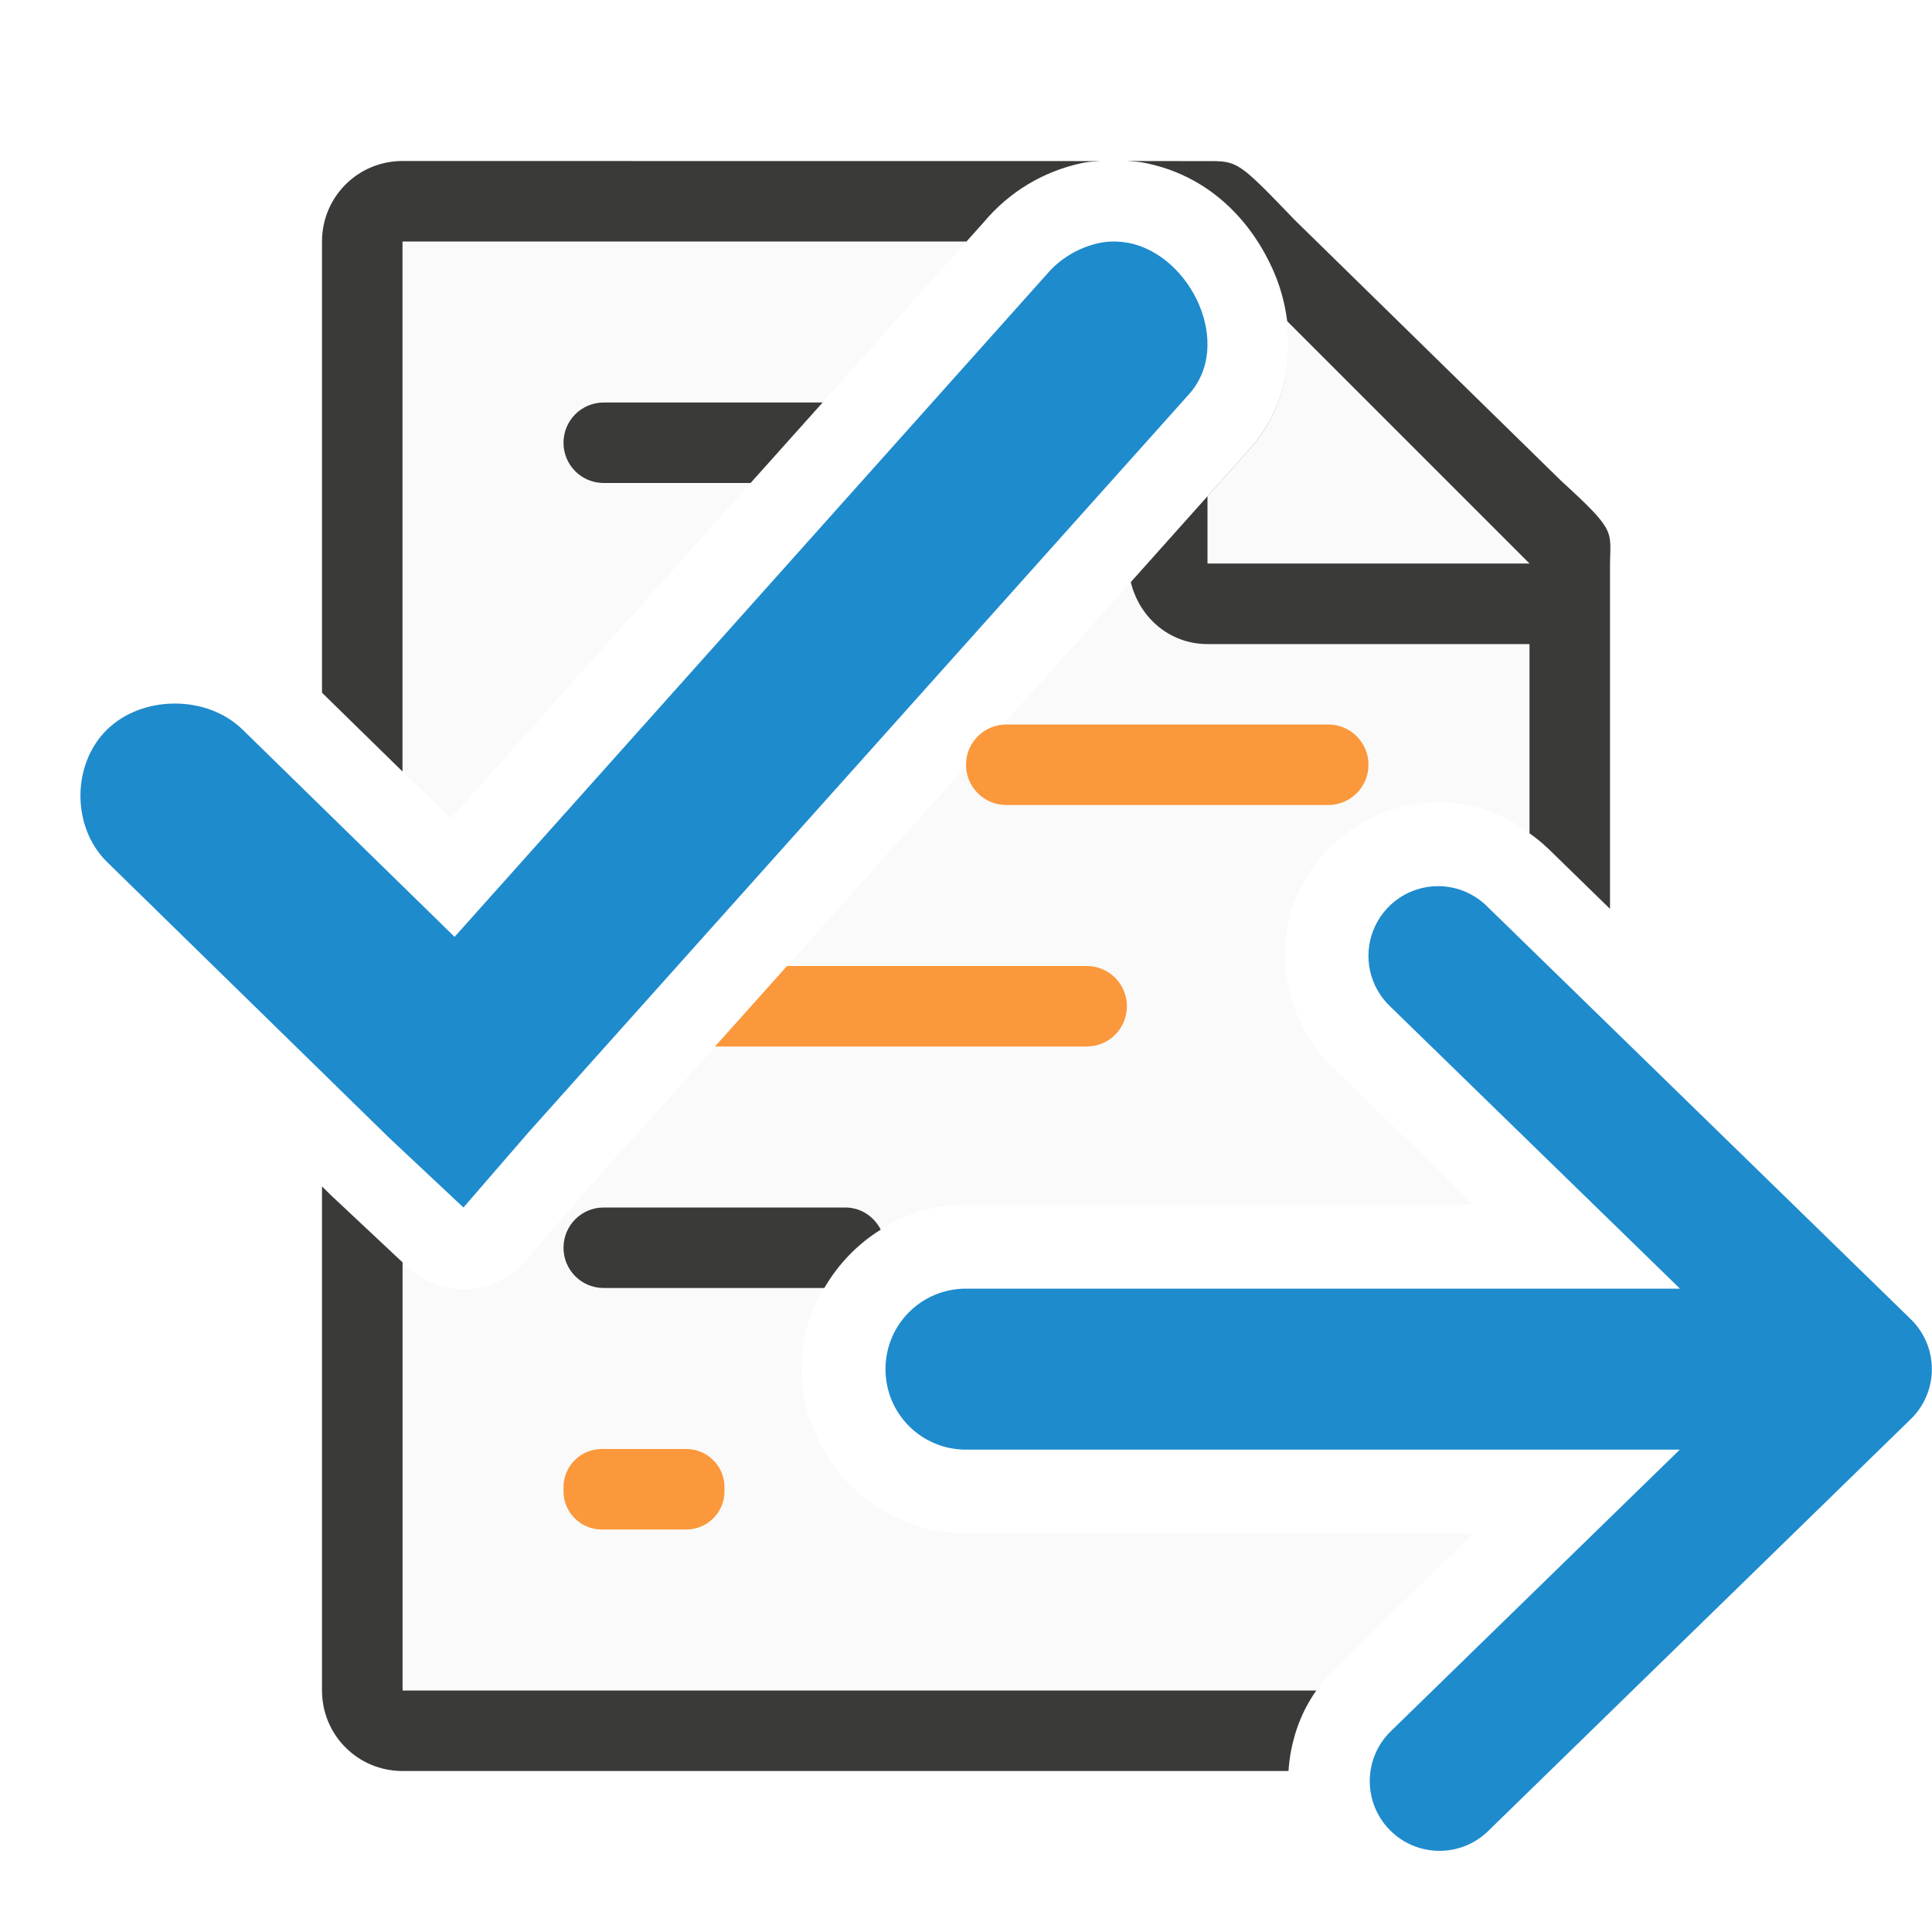
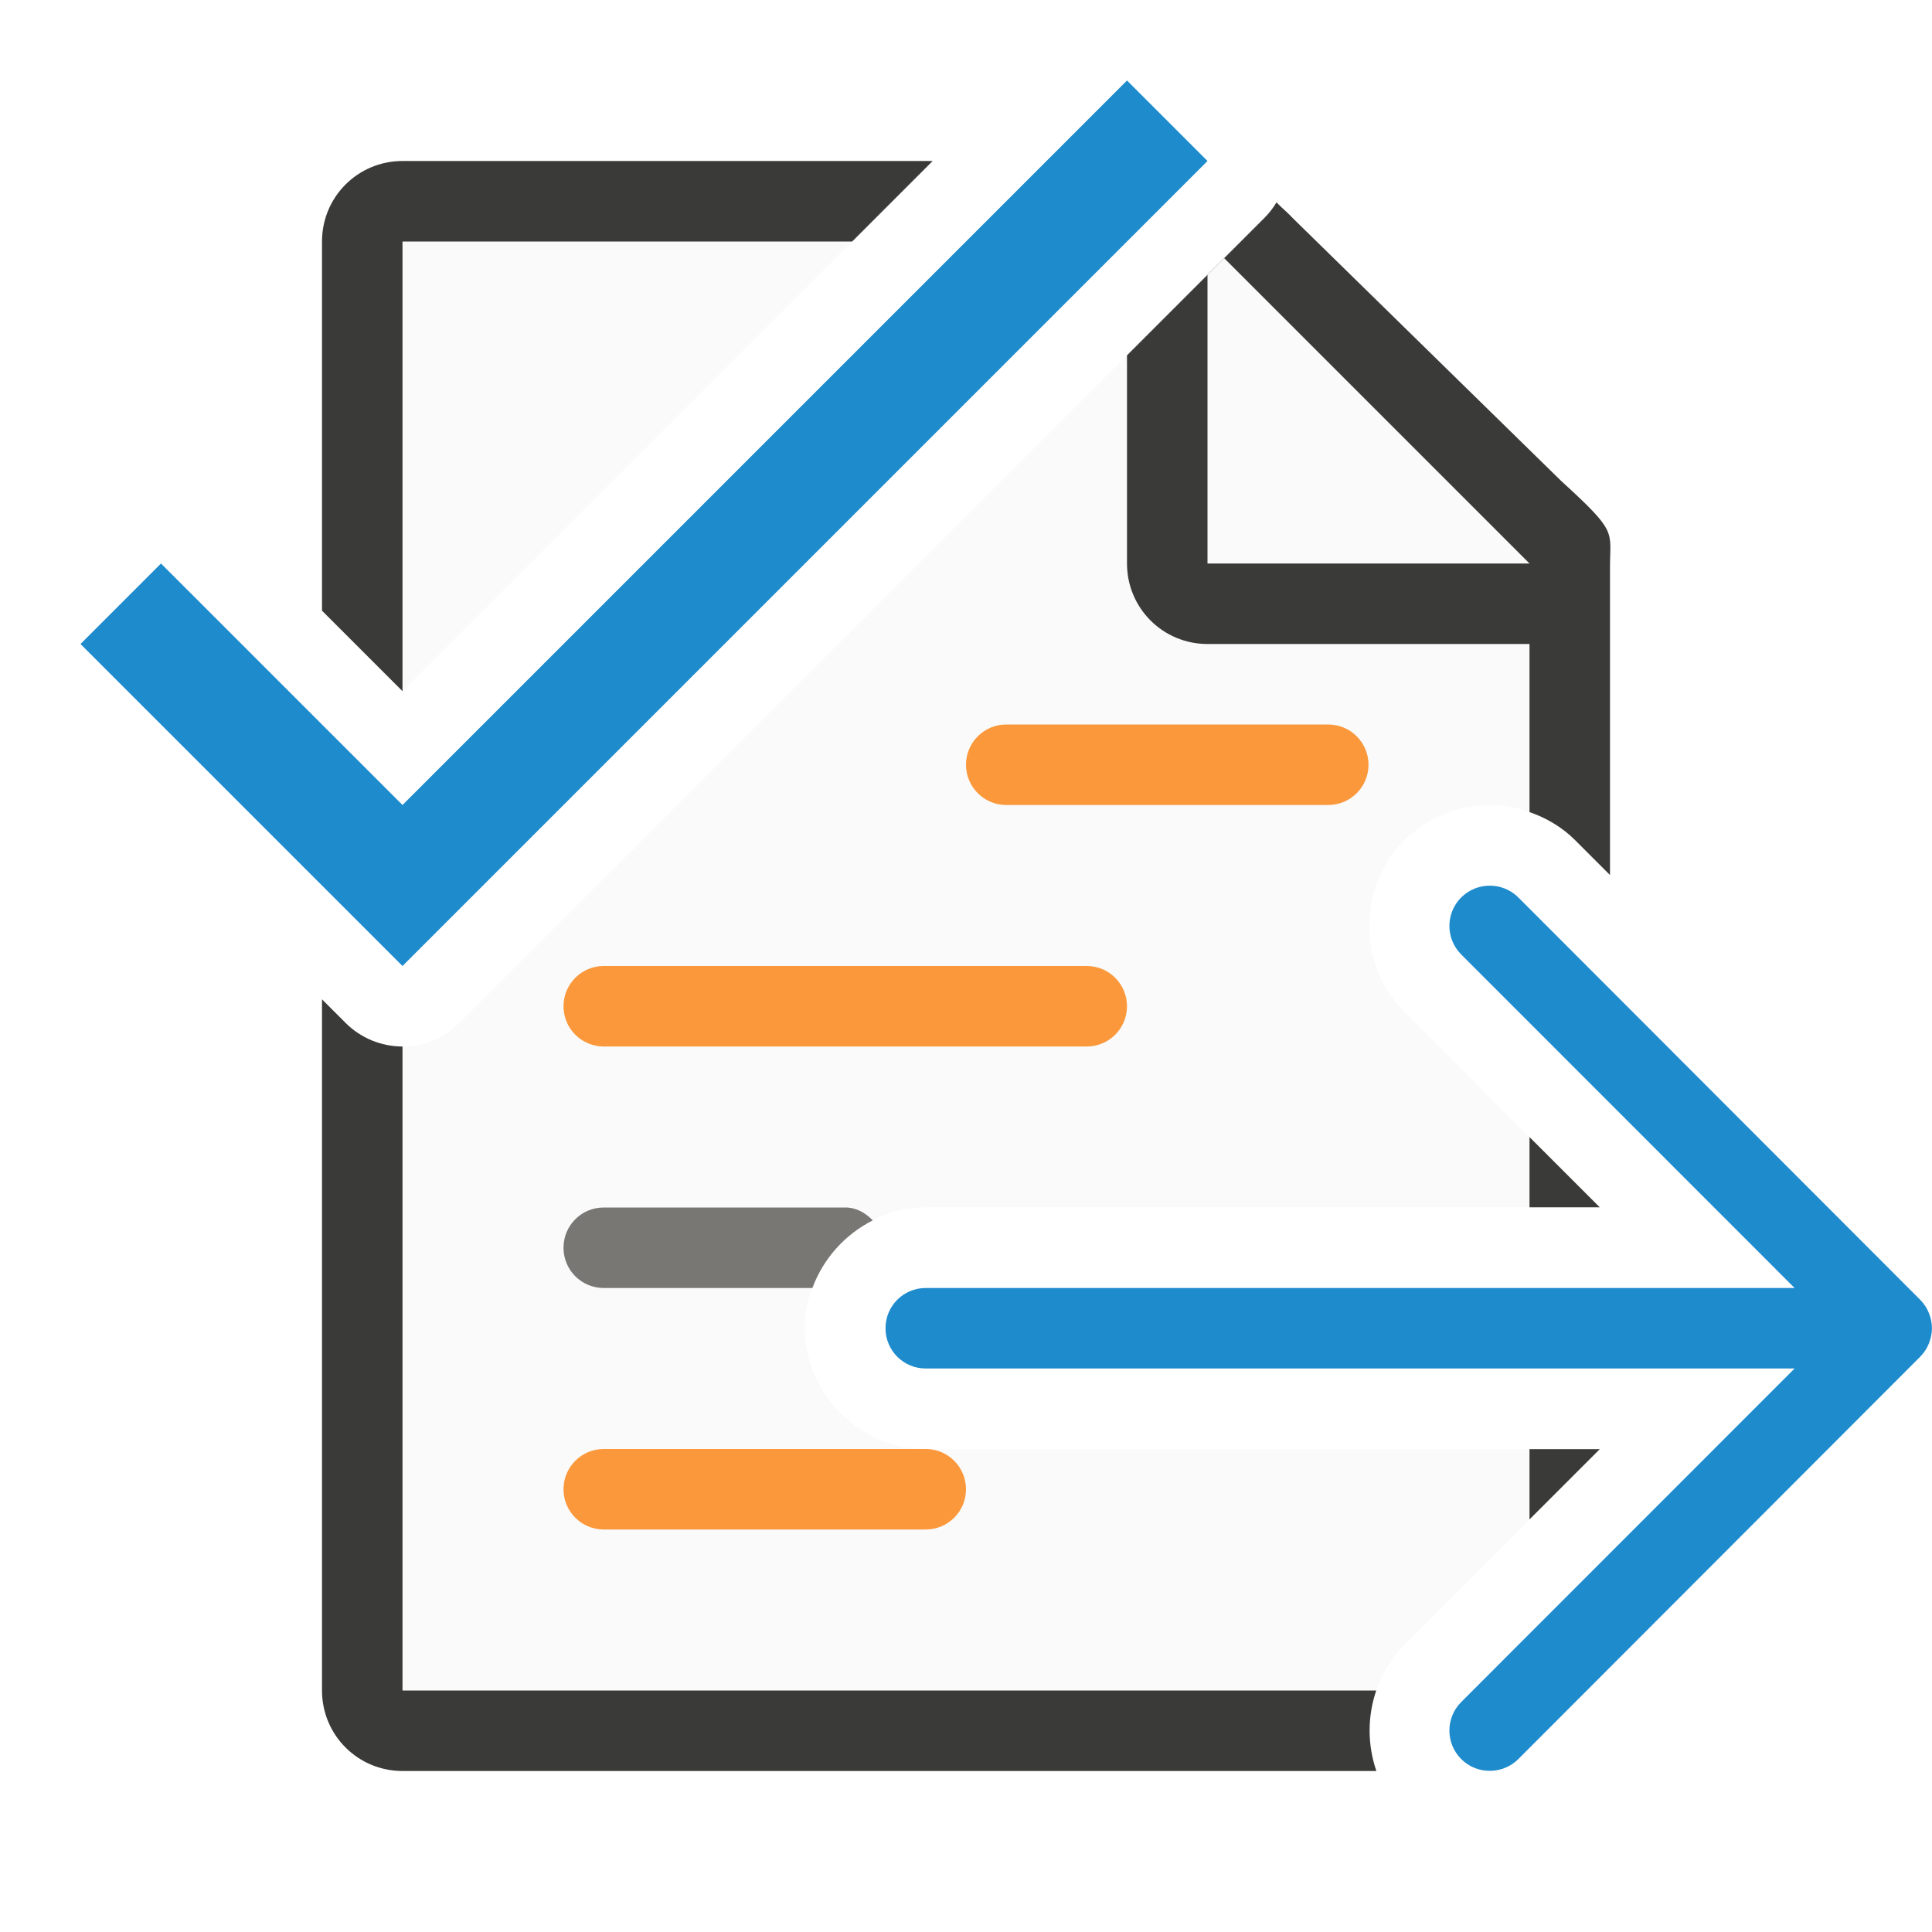
<svg xmlns="http://www.w3.org/2000/svg" viewBox="0 0 24 24">
-   <path d="m5 3v6.584l.598.584 6.408-7.168zm10.977.91c.092.567-.019 1.208-.48 1.699l-8.172 9.133-.799.922a1.016 1.016 0 0 1 -1.463.076l-.062-.059v5.318h11.352c.058-.081.117-.162.189-.232a1.044 1.044 0 0 0 0-.002l1.76-1.715h-6.301c-1.114 0-2.043-.929-2.043-2.043 0-1.114.929-2.043 2.043-2.043h6.301l-1.748-1.705c-.549-.519-.741-1.381-.465-2.084.276-.703 1.001-1.203 1.756-1.211a1.044 1.044 0 0 0 .002 0c.414-.004.822.138 1.154.385v-3.621z" fill="#fafafa" />
-   <path d="m5 2c-.554 0-1 .446-1 1v5.605l1 .979v-6.584h7.006l.215-.24c.317-.378.742-.634 1.227-.736a1.016 1.016 0 0 1 .012-.002c.073-.015.144-.016.217-.021zm9.002 0c.063.006.129.007.189.018.817.15 1.361.721 1.639 1.373.277.653.276 1.569-.334 2.219l-1.449 1.621c.106.439.481.77.953.77h4v2.35c.076.056.152.113.219.18l-.012-.014.793.773v-.262-.137-3.641-.209c0-.451.098-.425-.605-1.066l-3.307-3.238c-.71-.737-.71-.736-1.094-.736h-.332zm-10.002 12.738v6.262c0 .554.446 1 1 1h4.5 1.768 4.699.039c.024-.359.139-.709.346-1h-6.107-.744-4.5v-5.318l-.854-.801a1.016 1.016 0 0 1 -.016-.014z" fill="#3a3a38" />
-   <path d="m15.982 3.982c.071.549-.044 1.157-.486 1.627l-.496.555v.836h4z" fill="#fafafa" />
-   <path d="m7.5 5c-.277 0-.5.223-.5.5s.223.5.5.5h1.824l.895-1z" fill="#3a3a38" />
+   <path d="m5 3v5.586l5.586-5.586zm10.215.199-9.508 9.508a1 1 0 0 1 -.707.293v8h12.096c.071-.208.184-.403.348-.566l1.557-1.559v-.873h-7.5c-.815 0-1.502-.687-1.502-1.502s.687-1.502 1.502-1.502h7.5v-.873l-1.557-1.559c-.578-.578-.578-1.549 0-2.127.289-.289.681-.439 1.062-.439.167 0 .333.032.494.088v-3.359z" fill="#fafafa" />
+   <path d="m5 2c-.554 0-1 .446-1 1v4.586l1 1v-5.586h5.586l1-1zm10.857.514a1 1 0 0 1 -.15.193l-1.707 1.707v2.586c0 .554.446 1 1 1h4v2.088c.208.072.405.186.57.352l.43.43v-3.619-.209c0-.451.098-.425-.605-1.066l-3.307-3.238c-.122-.127-.145-.136-.23-.223zm-11.857 9.9v8.586c0 .554.446 1 1 1h12.098c-.112-.323-.112-.677-.002-1h-12.096v-8a1 1 0 0 1 -.707-.293zm15 1.711v.873h.873zm0 3.877v.873l.873-.873z" fill="#3a3a38" />
  <rect fill="#fb983b" height="1" ry=".5" width="5" x="12" y="9" />
-   <path d="m9.777 12-.895 1h4.617c.277 0 .5-.223.5-.5s-.223-.5-.5-.5z" fill="#fb983b" />
-   <path d="m14.008 3.016c-.113-.021-.23-.022-.35.002-.256.054-.492.195-.658.393l-7.353 8.227-2.634-2.575c-.441-.431-1.242-.431-1.683 0-.441.431-.441 1.214 0 1.645l3.512 3.434.915.858.805-.93 8.194-9.157c.581-.619.041-1.753-.748-1.898z" fill="#1e8bcd" />
-   <path d="m17.855 11.008a.866.866 0 0 0 -.586 1.494l3.6 3.506h-8.869c-.554 0-1 .446-1 1s.446 1 1 1h8.867l-3.598 3.506a.866.866 0 0 0 1.209 1.24l5.26-5.127a.866.866 0 0 0 0-1.238l-5.26-5.125a.866.866 0 0 0 -.623-.256z" fill="#1e8bcd" fill-rule="evenodd" />
-   <path d="m7.5 15c-.277 0-.5.223-.5.5s.223.5.5.5h2.74c.172-.296.411-.545.701-.725-.083-.162-.246-.275-.441-.275z" fill="#3a3a38" />
-   <rect fill="#fb983b" height="1" ry=".475" width="2" x="7" y="18" />
+   <rect fill="#fb983b" height="1" ry=".5" width="7" x="7" y="12" />
+   <path d="m7.5 15c-.277 0-.5.223-.5.5s.223.5.5.5h2.592c.134-.364.405-.666.75-.84-.09-.092-.202-.16-.342-.16z" fill="#797774" />
+   <path d="m15.207 3.207-.207.207v3.586h4z" fill="#fafafa" fill-rule="evenodd" />
+   <path d="m18.506 11.002c-.128 0-.256.049-.354.146-.196.196-.196.513 0 .709l4.141 4.143h-10.793c-.277 0-.5.223-.5.5s.223.5.5.5h10.793l-4.141 4.143c-.196.196-.196.513 0 .709.098.098.226.146.354.146s.258-.049.355-.146l4.992-4.998c.047-.047.084-.103.109-.166.023-.058.037-.121.037-.188s-.014-.13-.037-.188c-.025-.063-.062-.119-.109-.166l-4.992-4.998c-.098-.098-.228-.146-.355-.146z" fill="#1e8bcd" />
+   <rect fill="#fb983b" height="1" rx=".5" width="5" x="7" y="18" />
+   <path d="m2 7-1 1 4 4 10-10-1-1-9 9z" fill="#1e8bcd" />
</svg>
